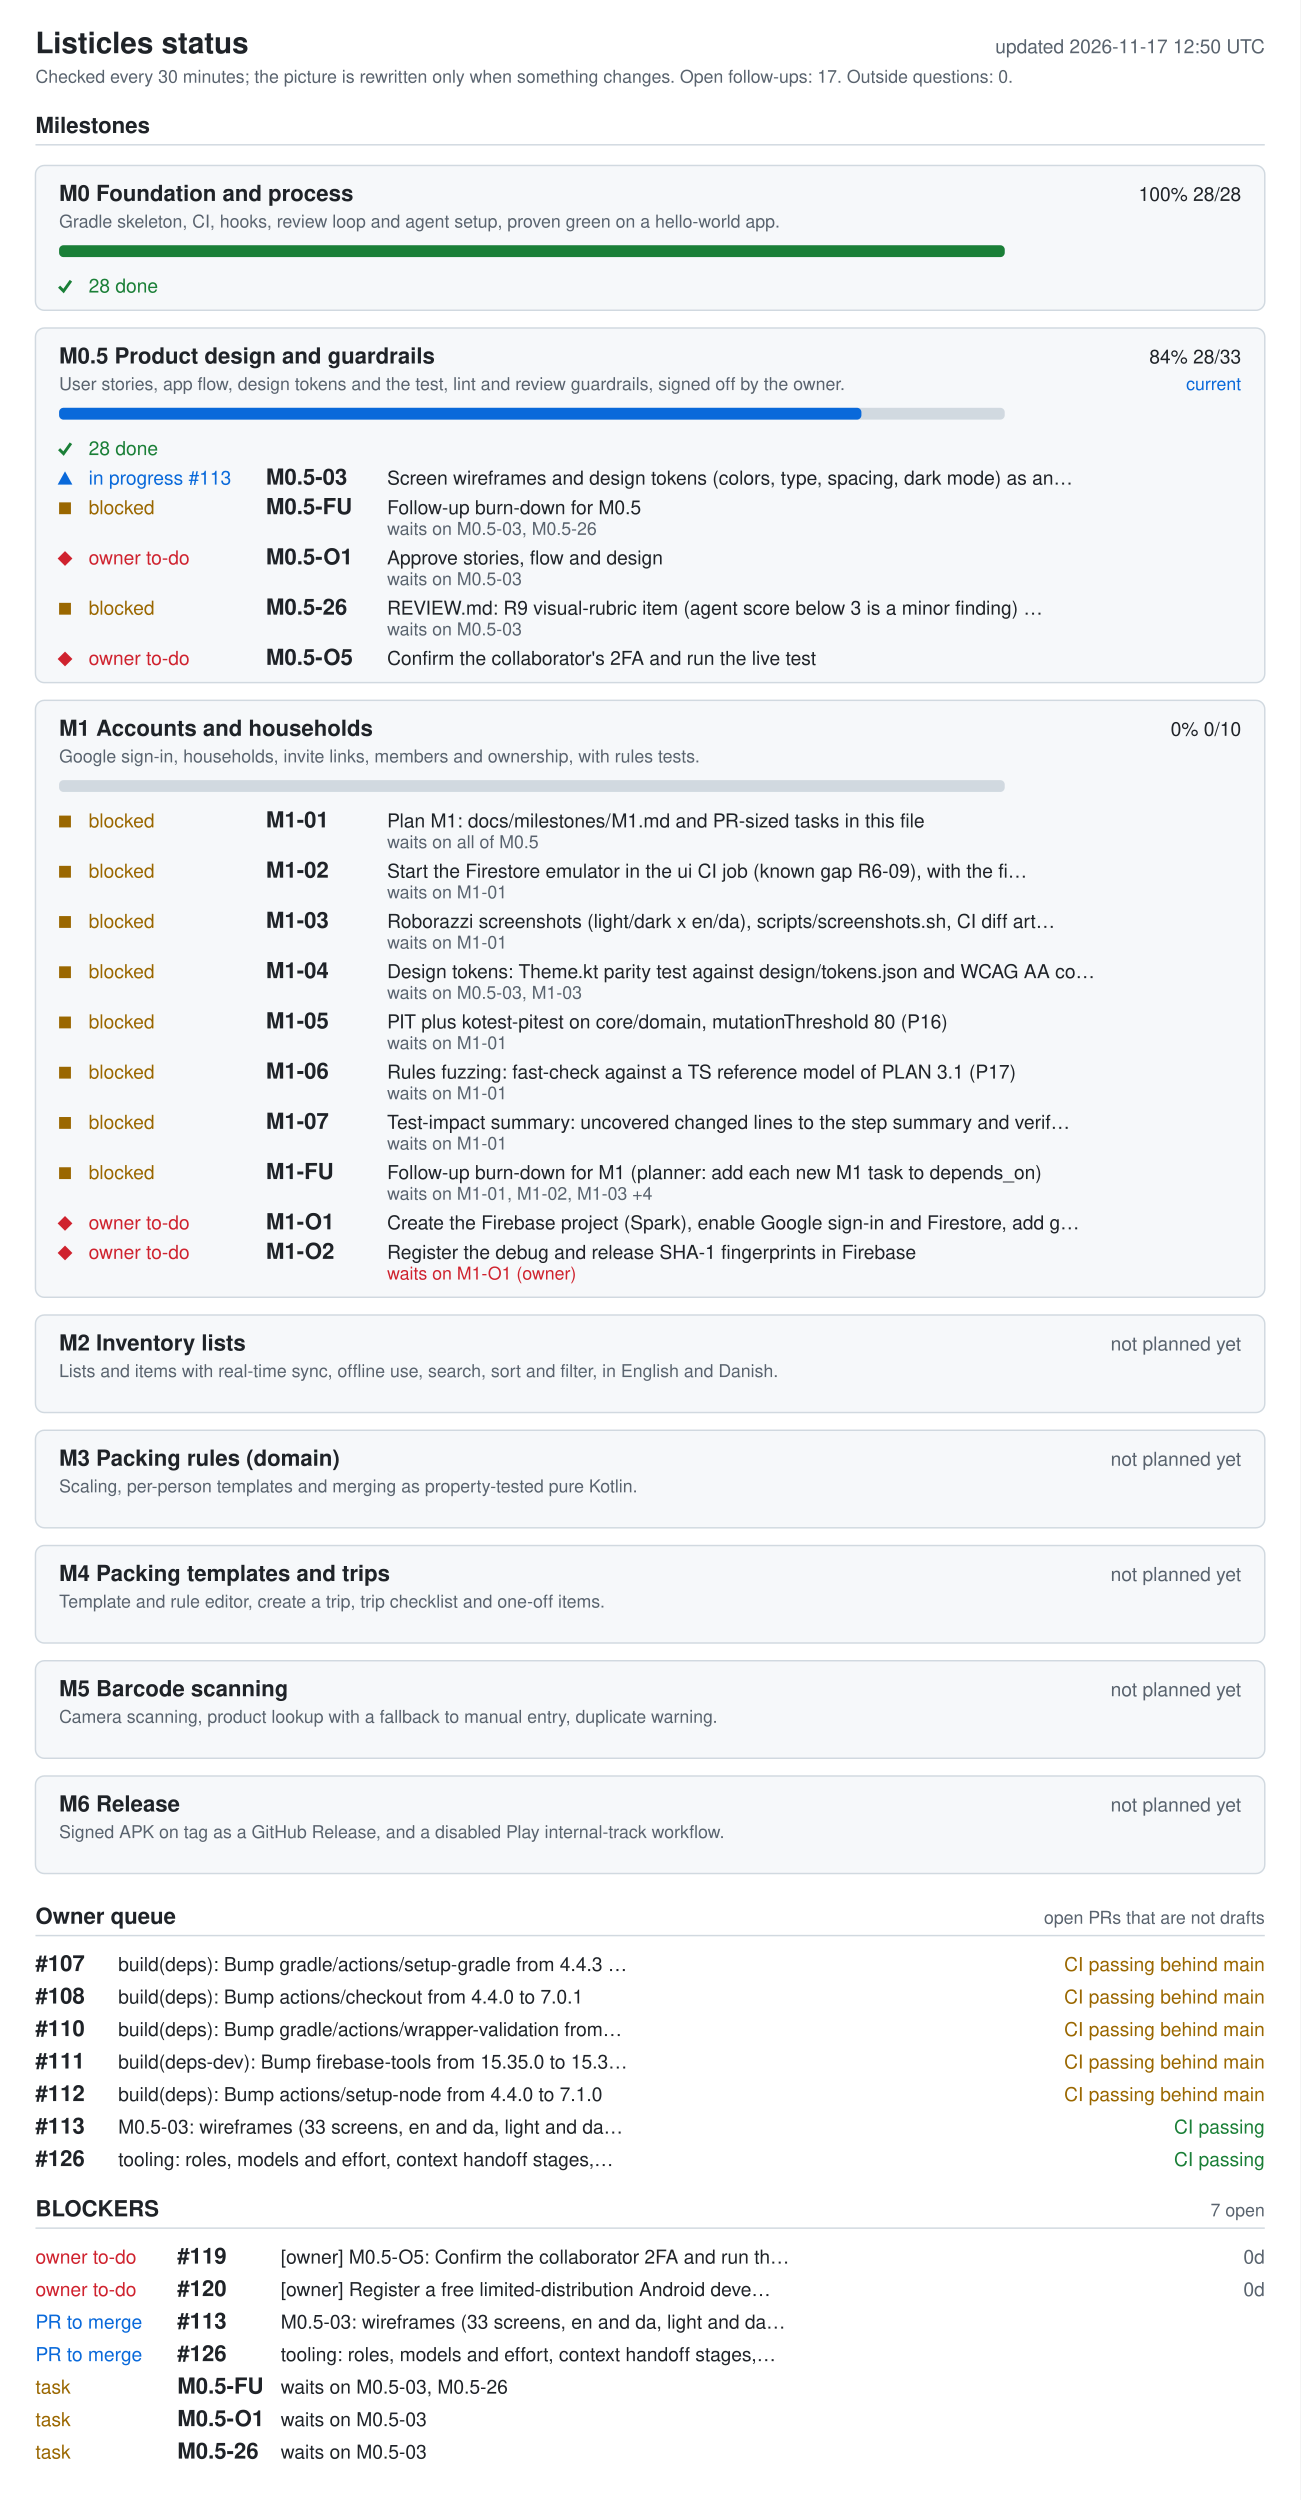
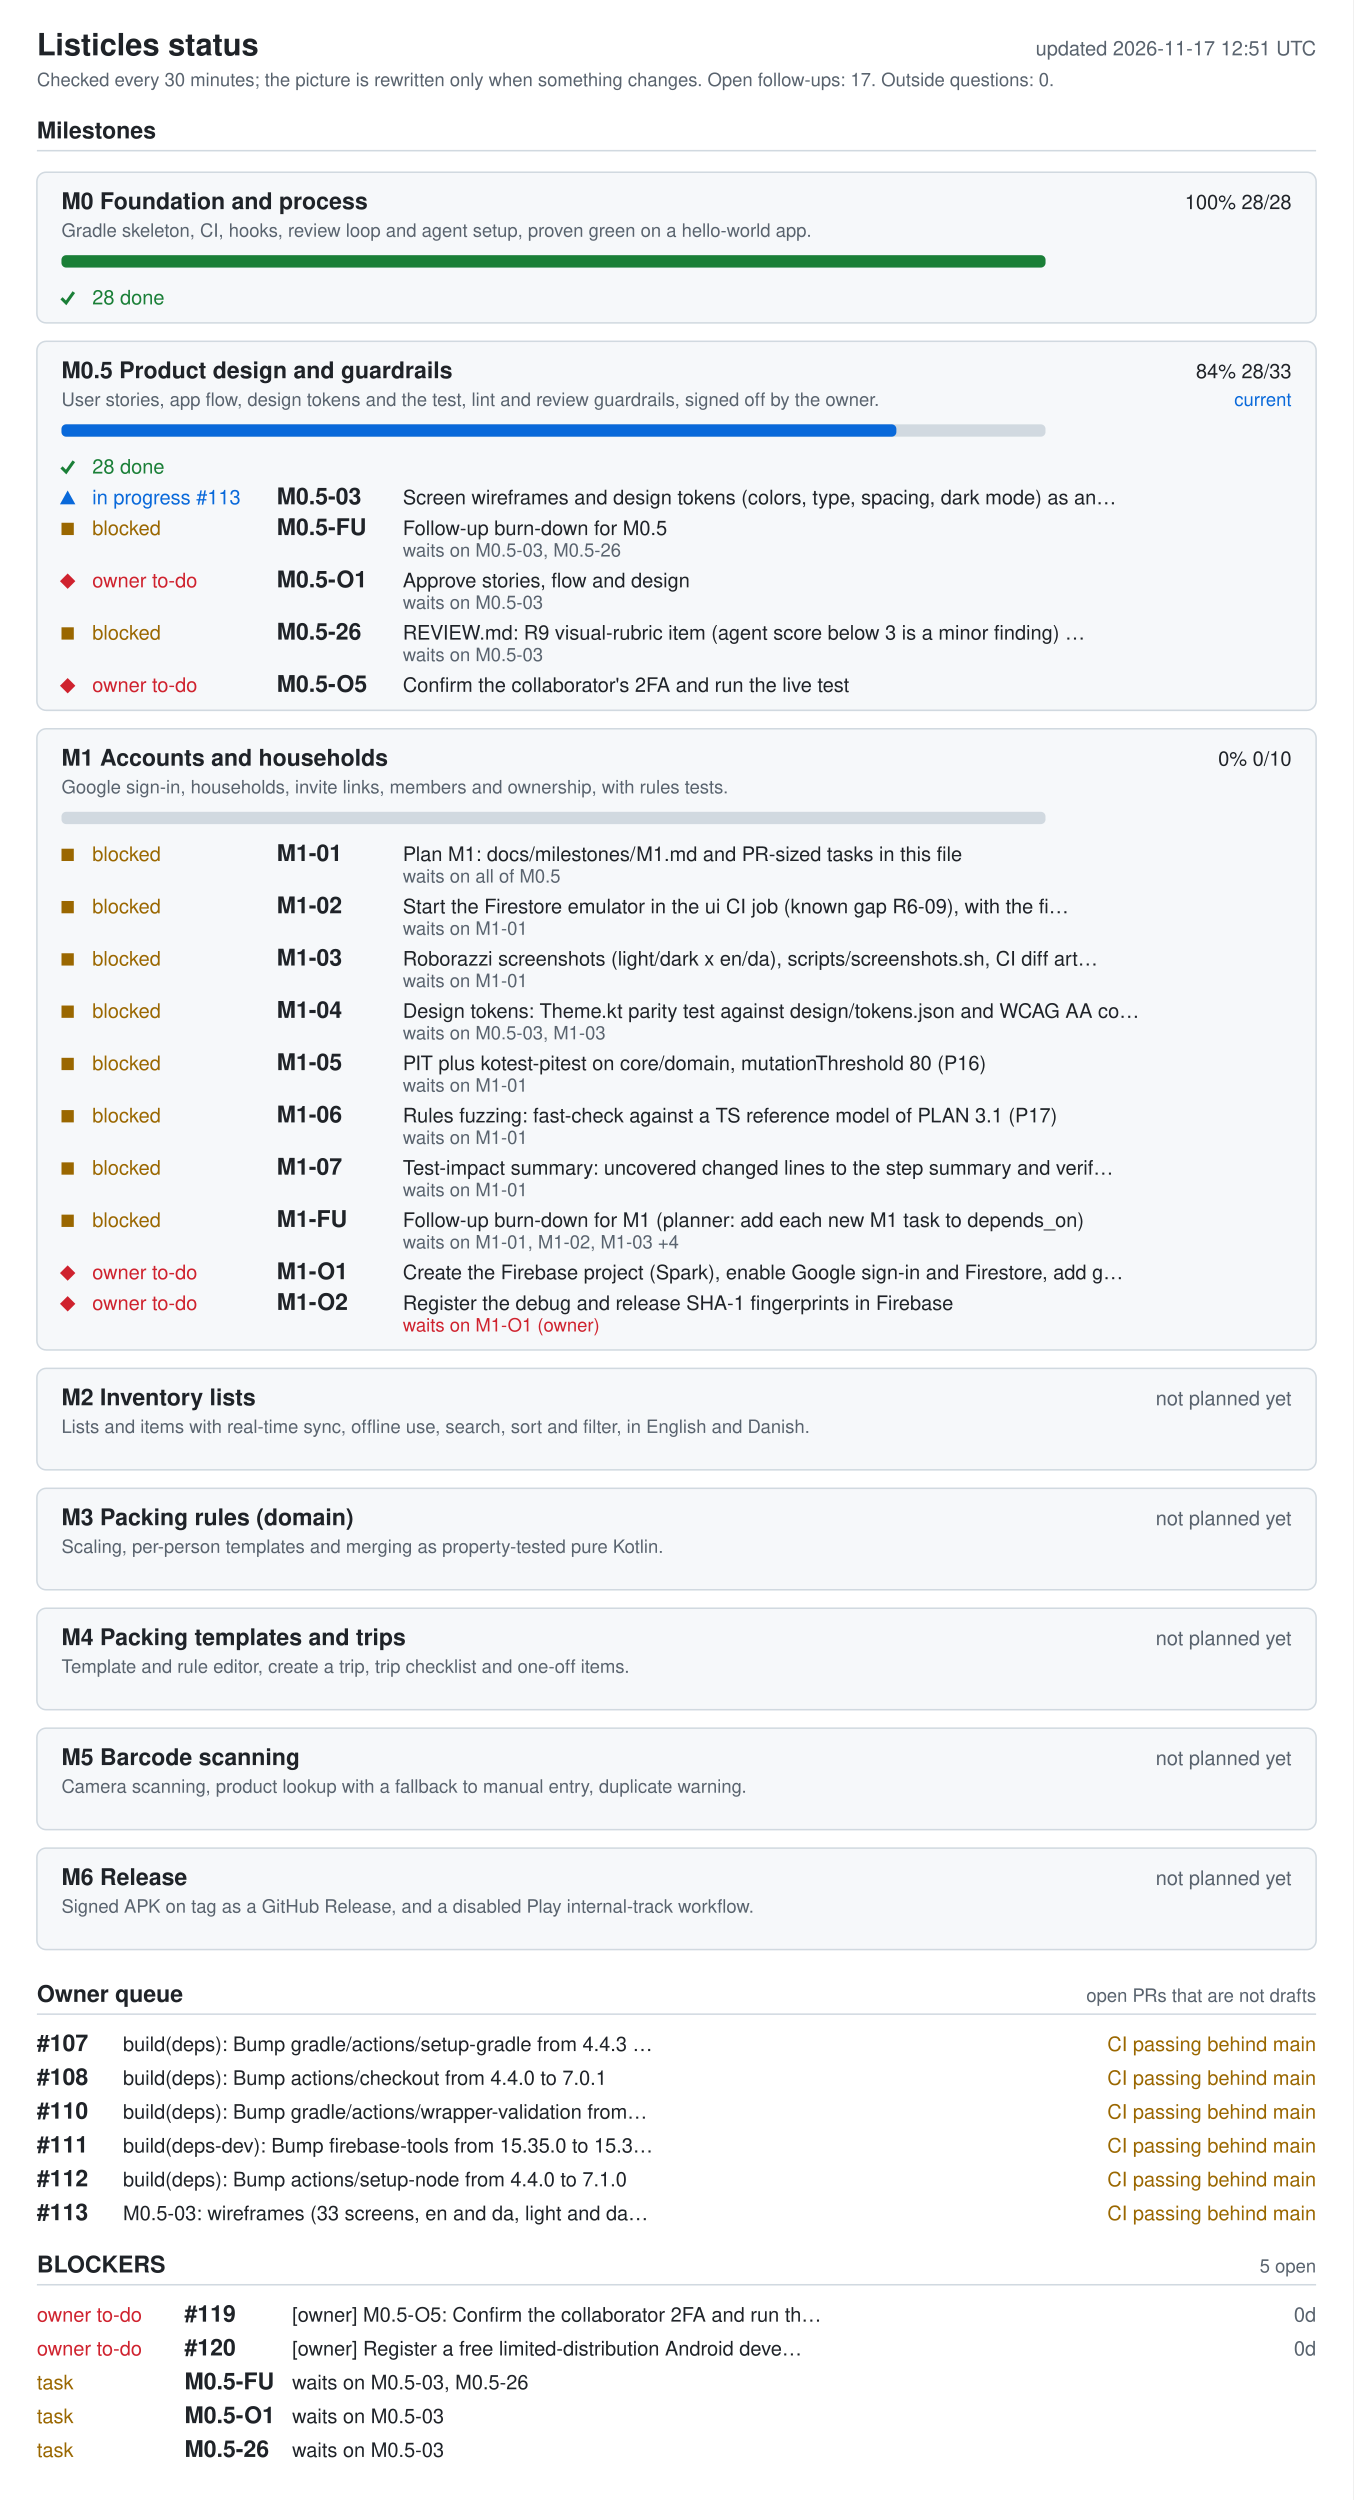
- <svg xmlns="http://www.w3.org/2000/svg" width="880" height="1692" viewBox="0 0 880 1692" role="img" aria-labelledby="ti de">
+ <svg xmlns="http://www.w3.org/2000/svg" width="880" height="1626" viewBox="0 0 880 1626" role="img" aria-labelledby="ti de">
  <style>.bg{fill:#fff}.card{fill:#f6f8fa}rect.card{stroke:#d1d9e0}.tick{stroke:#1a7f37;fill:none;stroke-width:2}.fg{fill:#1f2328}.muted{fill:#59636e}.track{fill:#d1d9e0}.bar{fill:#0969da}.full{fill:#1a7f37}.ok{fill:#1a7f37}.info{fill:#0969da}.warn{fill:#9a6700}.bad{fill:#cf222e}.rule{stroke:#d1d9e0}text{font-family:-apple-system,BlinkMacSystemFont,'Segoe UI',Helvetica,Arial,sans-serif;font-size:13px}.h{font-size:15px;font-weight:600}.t{font-size:20px;font-weight:600}.s{font-size:12px}@media (prefers-color-scheme: dark){.bg{fill:#0d1117}.card{fill:#161b22}rect.card{stroke:#30363d}.tick{stroke:#3fb950}.fg{fill:#e6edf3}.muted{fill:#9198a1}.track{fill:#30363d}.bar{fill:#4493f8}.full{fill:#3fb950}.ok{fill:#3fb950}.info{fill:#4493f8}.warn{fill:#d29922}.bad{fill:#f85149}.rule{stroke:#30363d}}</style>
-   <rect width="880" height="1692" class="bg" />
+   <rect width="880" height="1626" class="bg" />
  <text x="24" y="36" class="fg t">Listicles status</text>
-   <text x="856" y="36" class="muted" text-anchor="end" id="generated">updated 2026-11-17 12:50 UTC</text>
+   <text x="856" y="36" class="muted" text-anchor="end" id="generated">updated 2026-11-17 12:51 UTC</text>
  <text x="24" y="56" class="muted s">Checked every 30 minutes; the picture is rewritten only when something changes. Open follow-ups: 17. Outside questions: 0.</text>
  <text x="24" y="90" class="fg h">Milestones</text>
  <line x1="24" y1="98" x2="856" y2="98" class="rule" />
  <rect x="24" y="112" width="832" height="98" rx="6" class="card" />
  <text x="40" y="136" class="fg h">M0 Foundation and process</text>
  <text x="840" y="136" class="fg" text-anchor="end">100%  28/28</text>
  <text x="40" y="154" class="muted s">Gradle skeleton, CI, hooks, review loop and agent setup, proven green on a hello-world app.</text>
  <rect x="40" y="166" width="640" height="8" rx="3" class="track" />
  <rect x="40" y="166" width="640" height="8" rx="3" class="full" />
  <polyline points="40,194 43,197 48,190" class="tick mk-done" />
  <text x="60" y="198" class="ok">28 done</text>
  <rect x="24" y="222" width="832" height="240" rx="6" class="card" />
  <text x="40" y="246" class="fg h">M0.5 Product design and guardrails</text>
  <text x="840" y="246" class="fg" text-anchor="end">84%  28/33</text>
  <text x="840" y="264" class="info s" text-anchor="end">current</text>
  <text x="40" y="264" class="muted s">User stories, app flow, design tokens and the test, lint and review guardrails, signed off by the owner.</text>
  <rect x="40" y="276" width="640" height="8" rx="3" class="track" />
  <rect x="40" y="276" width="543" height="8" rx="3" class="bar" />
  <polyline points="40,304 43,307 48,300" class="tick mk-done" />
  <text x="60" y="308" class="ok">28 done</text>
  <polygon points="39,328 49,328 44,319" class="info mk-progress" />
  <text x="60" y="328" class="info">in progress #113</text>
  <text x="180" y="328" class="fg h">M0.5-03</text>
  <text x="262" y="328" class="fg">Screen wireframes and design tokens (colors, type, spacing, dark mode) as an…</text>
  <rect x="40" y="340" width="8" height="8" class="warn mk-blocked" />
  <text x="60" y="348" class="warn">blocked</text>
  <text x="180" y="348" class="fg h">M0.5-FU</text>
  <text x="262" y="348" class="fg">Follow-up burn-down for M0.5</text>
  <text x="262" y="362" class="muted s">waits on M0.5-03, M0.5-26</text>
  <polygon points="39,378 44,373 49,378 44,383" class="bad mk-owner" />
  <text x="60" y="382" class="bad">owner to-do</text>
  <text x="180" y="382" class="fg h">M0.5-O1</text>
  <text x="262" y="382" class="fg">Approve stories, flow and design</text>
  <text x="262" y="396" class="muted s">waits on M0.5-03</text>
  <rect x="40" y="408" width="8" height="8" class="warn mk-blocked" />
  <text x="60" y="416" class="warn">blocked</text>
  <text x="180" y="416" class="fg h">M0.5-26</text>
  <text x="262" y="416" class="fg">REVIEW.md: R9 visual-rubric item (agent score below 3 is a minor finding) …</text>
  <text x="262" y="430" class="muted s">waits on M0.5-03</text>
  <polygon points="39,446 44,441 49,446 44,451" class="bad mk-owner" />
  <text x="60" y="450" class="bad">owner to-do</text>
  <text x="180" y="450" class="fg h">M0.5-O5</text>
  <text x="262" y="450" class="fg">Confirm the collaborator's 2FA and run the live test</text>
  <rect x="24" y="474" width="832" height="404" rx="6" class="card" />
  <text x="40" y="498" class="fg h">M1 Accounts and households</text>
  <text x="840" y="498" class="fg" text-anchor="end">0%  0/10</text>
  <text x="40" y="516" class="muted s">Google sign-in, households, invite links, members and ownership, with rules tests.</text>
  <rect x="40" y="528" width="640" height="8" rx="3" class="track" />
  <rect x="40" y="552" width="8" height="8" class="warn mk-blocked" />
  <text x="60" y="560" class="warn">blocked</text>
  <text x="180" y="560" class="fg h">M1-01</text>
  <text x="262" y="560" class="fg">Plan M1: docs/milestones/M1.md and PR-sized tasks in this file</text>
  <text x="262" y="574" class="muted s">waits on all of M0.5</text>
  <rect x="40" y="586" width="8" height="8" class="warn mk-blocked" />
  <text x="60" y="594" class="warn">blocked</text>
  <text x="180" y="594" class="fg h">M1-02</text>
  <text x="262" y="594" class="fg">Start the Firestore emulator in the ui CI job (known gap R6-09), with the fi…</text>
  <text x="262" y="608" class="muted s">waits on M1-01</text>
  <rect x="40" y="620" width="8" height="8" class="warn mk-blocked" />
  <text x="60" y="628" class="warn">blocked</text>
  <text x="180" y="628" class="fg h">M1-03</text>
  <text x="262" y="628" class="fg">Roborazzi screenshots (light/dark x en/da), scripts/screenshots.sh, CI diff art…</text>
  <text x="262" y="642" class="muted s">waits on M1-01</text>
  <rect x="40" y="654" width="8" height="8" class="warn mk-blocked" />
  <text x="60" y="662" class="warn">blocked</text>
  <text x="180" y="662" class="fg h">M1-04</text>
  <text x="262" y="662" class="fg">Design tokens: Theme.kt parity test against design/tokens.json and WCAG AA co…</text>
  <text x="262" y="676" class="muted s">waits on M0.5-03, M1-03</text>
  <rect x="40" y="688" width="8" height="8" class="warn mk-blocked" />
  <text x="60" y="696" class="warn">blocked</text>
  <text x="180" y="696" class="fg h">M1-05</text>
  <text x="262" y="696" class="fg">PIT plus kotest-pitest on core/domain, mutationThreshold 80 (P16)</text>
  <text x="262" y="710" class="muted s">waits on M1-01</text>
  <rect x="40" y="722" width="8" height="8" class="warn mk-blocked" />
  <text x="60" y="730" class="warn">blocked</text>
  <text x="180" y="730" class="fg h">M1-06</text>
  <text x="262" y="730" class="fg">Rules fuzzing: fast-check against a TS reference model of PLAN 3.1 (P17)</text>
  <text x="262" y="744" class="muted s">waits on M1-01</text>
  <rect x="40" y="756" width="8" height="8" class="warn mk-blocked" />
  <text x="60" y="764" class="warn">blocked</text>
  <text x="180" y="764" class="fg h">M1-07</text>
  <text x="262" y="764" class="fg">Test-impact summary: uncovered changed lines to the step summary and verif…</text>
  <text x="262" y="778" class="muted s">waits on M1-01</text>
  <rect x="40" y="790" width="8" height="8" class="warn mk-blocked" />
  <text x="60" y="798" class="warn">blocked</text>
  <text x="180" y="798" class="fg h">M1-FU</text>
  <text x="262" y="798" class="fg">Follow-up burn-down for M1 (planner: add each new M1 task to depends_on)</text>
  <text x="262" y="812" class="muted s">waits on M1-01, M1-02, M1-03 +4</text>
  <polygon points="39,828 44,823 49,828 44,833" class="bad mk-owner" />
  <text x="60" y="832" class="bad">owner to-do</text>
  <text x="180" y="832" class="fg h">M1-O1</text>
  <text x="262" y="832" class="fg">Create the Firebase project (Spark), enable Google sign-in and Firestore, add g…</text>
  <polygon points="39,848 44,843 49,848 44,853" class="bad mk-owner" />
  <text x="60" y="852" class="bad">owner to-do</text>
  <text x="180" y="852" class="fg h">M1-O2</text>
  <text x="262" y="852" class="fg">Register the debug and release SHA-1 fingerprints in Firebase</text>
  <text x="262" y="866" class="bad s">waits on M1-O1 (owner)</text>
  <rect x="24" y="890" width="832" height="66" rx="6" class="card" />
  <text x="40" y="914" class="fg h">M2 Inventory lists</text>
  <text x="840" y="914" class="muted" text-anchor="end">not planned yet</text>
  <text x="40" y="932" class="muted s">Lists and items with real-time sync, offline use, search, sort and filter, in English and Danish.</text>
  <rect x="24" y="968" width="832" height="66" rx="6" class="card" />
  <text x="40" y="992" class="fg h">M3 Packing rules (domain)</text>
  <text x="840" y="992" class="muted" text-anchor="end">not planned yet</text>
  <text x="40" y="1010" class="muted s">Scaling, per-person templates and merging as property-tested pure Kotlin.</text>
  <rect x="24" y="1046" width="832" height="66" rx="6" class="card" />
  <text x="40" y="1070" class="fg h">M4 Packing templates and trips</text>
  <text x="840" y="1070" class="muted" text-anchor="end">not planned yet</text>
  <text x="40" y="1088" class="muted s">Template and rule editor, create a trip, trip checklist and one-off items.</text>
  <rect x="24" y="1124" width="832" height="66" rx="6" class="card" />
  <text x="40" y="1148" class="fg h">M5 Barcode scanning</text>
  <text x="840" y="1148" class="muted" text-anchor="end">not planned yet</text>
  <text x="40" y="1166" class="muted s">Camera scanning, product lookup with a fallback to manual entry, duplicate warning.</text>
  <rect x="24" y="1202" width="832" height="66" rx="6" class="card" />
  <text x="40" y="1226" class="fg h">M6 Release</text>
  <text x="840" y="1226" class="muted" text-anchor="end">not planned yet</text>
  <text x="40" y="1244" class="muted s">Signed APK on tag as a GitHub Release, and a disabled Play internal-track workflow.</text>
  <text x="24" y="1302" class="fg h">Owner queue</text>
  <text x="856" y="1302" class="muted s" text-anchor="end">open PRs that are not drafts</text>
  <line x1="24" y1="1310" x2="856" y2="1310" class="rule" />
  <text x="24" y="1334" class="fg h">#107</text>
  <text x="80" y="1334" class="fg">build(deps): Bump gradle/actions/setup-gradle from 4.4.3 …</text>
  <text x="856" y="1334" class="warn" text-anchor="end">CI passing  behind main</text>
  <text x="24" y="1356" class="fg h">#108</text>
  <text x="80" y="1356" class="fg">build(deps): Bump actions/checkout from 4.4.0 to 7.0.1</text>
  <text x="856" y="1356" class="warn" text-anchor="end">CI passing  behind main</text>
  <text x="24" y="1378" class="fg h">#110</text>
  <text x="80" y="1378" class="fg">build(deps): Bump gradle/actions/wrapper-validation from…</text>
  <text x="856" y="1378" class="warn" text-anchor="end">CI passing  behind main</text>
  <text x="24" y="1400" class="fg h">#111</text>
  <text x="80" y="1400" class="fg">build(deps-dev): Bump firebase-tools from 15.35.0 to 15.3…</text>
  <text x="856" y="1400" class="warn" text-anchor="end">CI passing  behind main</text>
  <text x="24" y="1422" class="fg h">#112</text>
  <text x="80" y="1422" class="fg">build(deps): Bump actions/setup-node from 4.4.0 to 7.1.0</text>
  <text x="856" y="1422" class="warn" text-anchor="end">CI passing  behind main</text>
  <text x="24" y="1444" class="fg h">#113</text>
  <text x="80" y="1444" class="fg">M0.5-03: wireframes (33 screens, en and da, light and da…</text>
-   <text x="856" y="1444" class="ok" text-anchor="end">CI passing</text>
-   <text x="24" y="1466" class="fg h">#126</text>
-   <text x="80" y="1466" class="fg">tooling: roles, models and effort, context handoff stages,…</text>
-   <text x="856" y="1466" class="ok" text-anchor="end">CI passing</text>
-   <text x="24" y="1500" class="fg h">BLOCKERS</text>
-   <text x="856" y="1500" class="muted s" text-anchor="end">7 open</text>
-   <line x1="24" y1="1508" x2="856" y2="1508" class="rule" />
+   <text x="856" y="1444" class="warn" text-anchor="end">CI passing  behind main</text>
+   <text x="24" y="1478" class="fg h">BLOCKERS</text>
+   <text x="856" y="1478" class="muted s" text-anchor="end">5 open</text>
+   <line x1="24" y1="1486" x2="856" y2="1486" class="rule" />
+   <text x="24" y="1510" class="bad">owner to-do</text>
+   <text x="120" y="1510" class="fg h">#119</text>
+   <text x="190" y="1510" class="fg">[owner] M0.5-O5: Confirm the collaborator 2FA and run th…</text>
+   <text x="856" y="1510" class="muted" text-anchor="end">0d</text>
  <text x="24" y="1532" class="bad">owner to-do</text>
-   <text x="120" y="1532" class="fg h">#119</text>
-   <text x="190" y="1532" class="fg">[owner] M0.5-O5: Confirm the collaborator 2FA and run th…</text>
+   <text x="120" y="1532" class="fg h">#120</text>
+   <text x="190" y="1532" class="fg">[owner] Register a free limited-distribution Android deve…</text>
  <text x="856" y="1532" class="muted" text-anchor="end">0d</text>
-   <text x="24" y="1554" class="bad">owner to-do</text>
-   <text x="120" y="1554" class="fg h">#120</text>
-   <text x="190" y="1554" class="fg">[owner] Register a free limited-distribution Android deve…</text>
-   <text x="856" y="1554" class="muted" text-anchor="end">0d</text>
-   <text x="24" y="1576" class="info">PR to merge</text>
-   <text x="120" y="1576" class="fg h">#113</text>
-   <text x="190" y="1576" class="fg">M0.5-03: wireframes (33 screens, en and da, light and da…</text>
-   <text x="24" y="1598" class="info">PR to merge</text>
-   <text x="120" y="1598" class="fg h">#126</text>
-   <text x="190" y="1598" class="fg">tooling: roles, models and effort, context handoff stages,…</text>
-   <text x="24" y="1620" class="warn">task</text>
-   <text x="120" y="1620" class="fg h">M0.5-FU</text>
-   <text x="190" y="1620" class="fg">waits on M0.5-03, M0.5-26</text>
-   <text x="24" y="1642" class="warn">task</text>
-   <text x="120" y="1642" class="fg h">M0.5-O1</text>
-   <text x="190" y="1642" class="fg">waits on M0.5-03</text>
-   <text x="24" y="1664" class="warn">task</text>
-   <text x="120" y="1664" class="fg h">M0.5-26</text>
-   <text x="190" y="1664" class="fg">waits on M0.5-03</text>
+   <text x="24" y="1554" class="warn">task</text>
+   <text x="120" y="1554" class="fg h">M0.5-FU</text>
+   <text x="190" y="1554" class="fg">waits on M0.5-03, M0.5-26</text>
+   <text x="24" y="1576" class="warn">task</text>
+   <text x="120" y="1576" class="fg h">M0.5-O1</text>
+   <text x="190" y="1576" class="fg">waits on M0.5-03</text>
+   <text x="24" y="1598" class="warn">task</text>
+   <text x="120" y="1598" class="fg h">M0.5-26</text>
+   <text x="190" y="1598" class="fg">waits on M0.5-03</text>
</svg>
